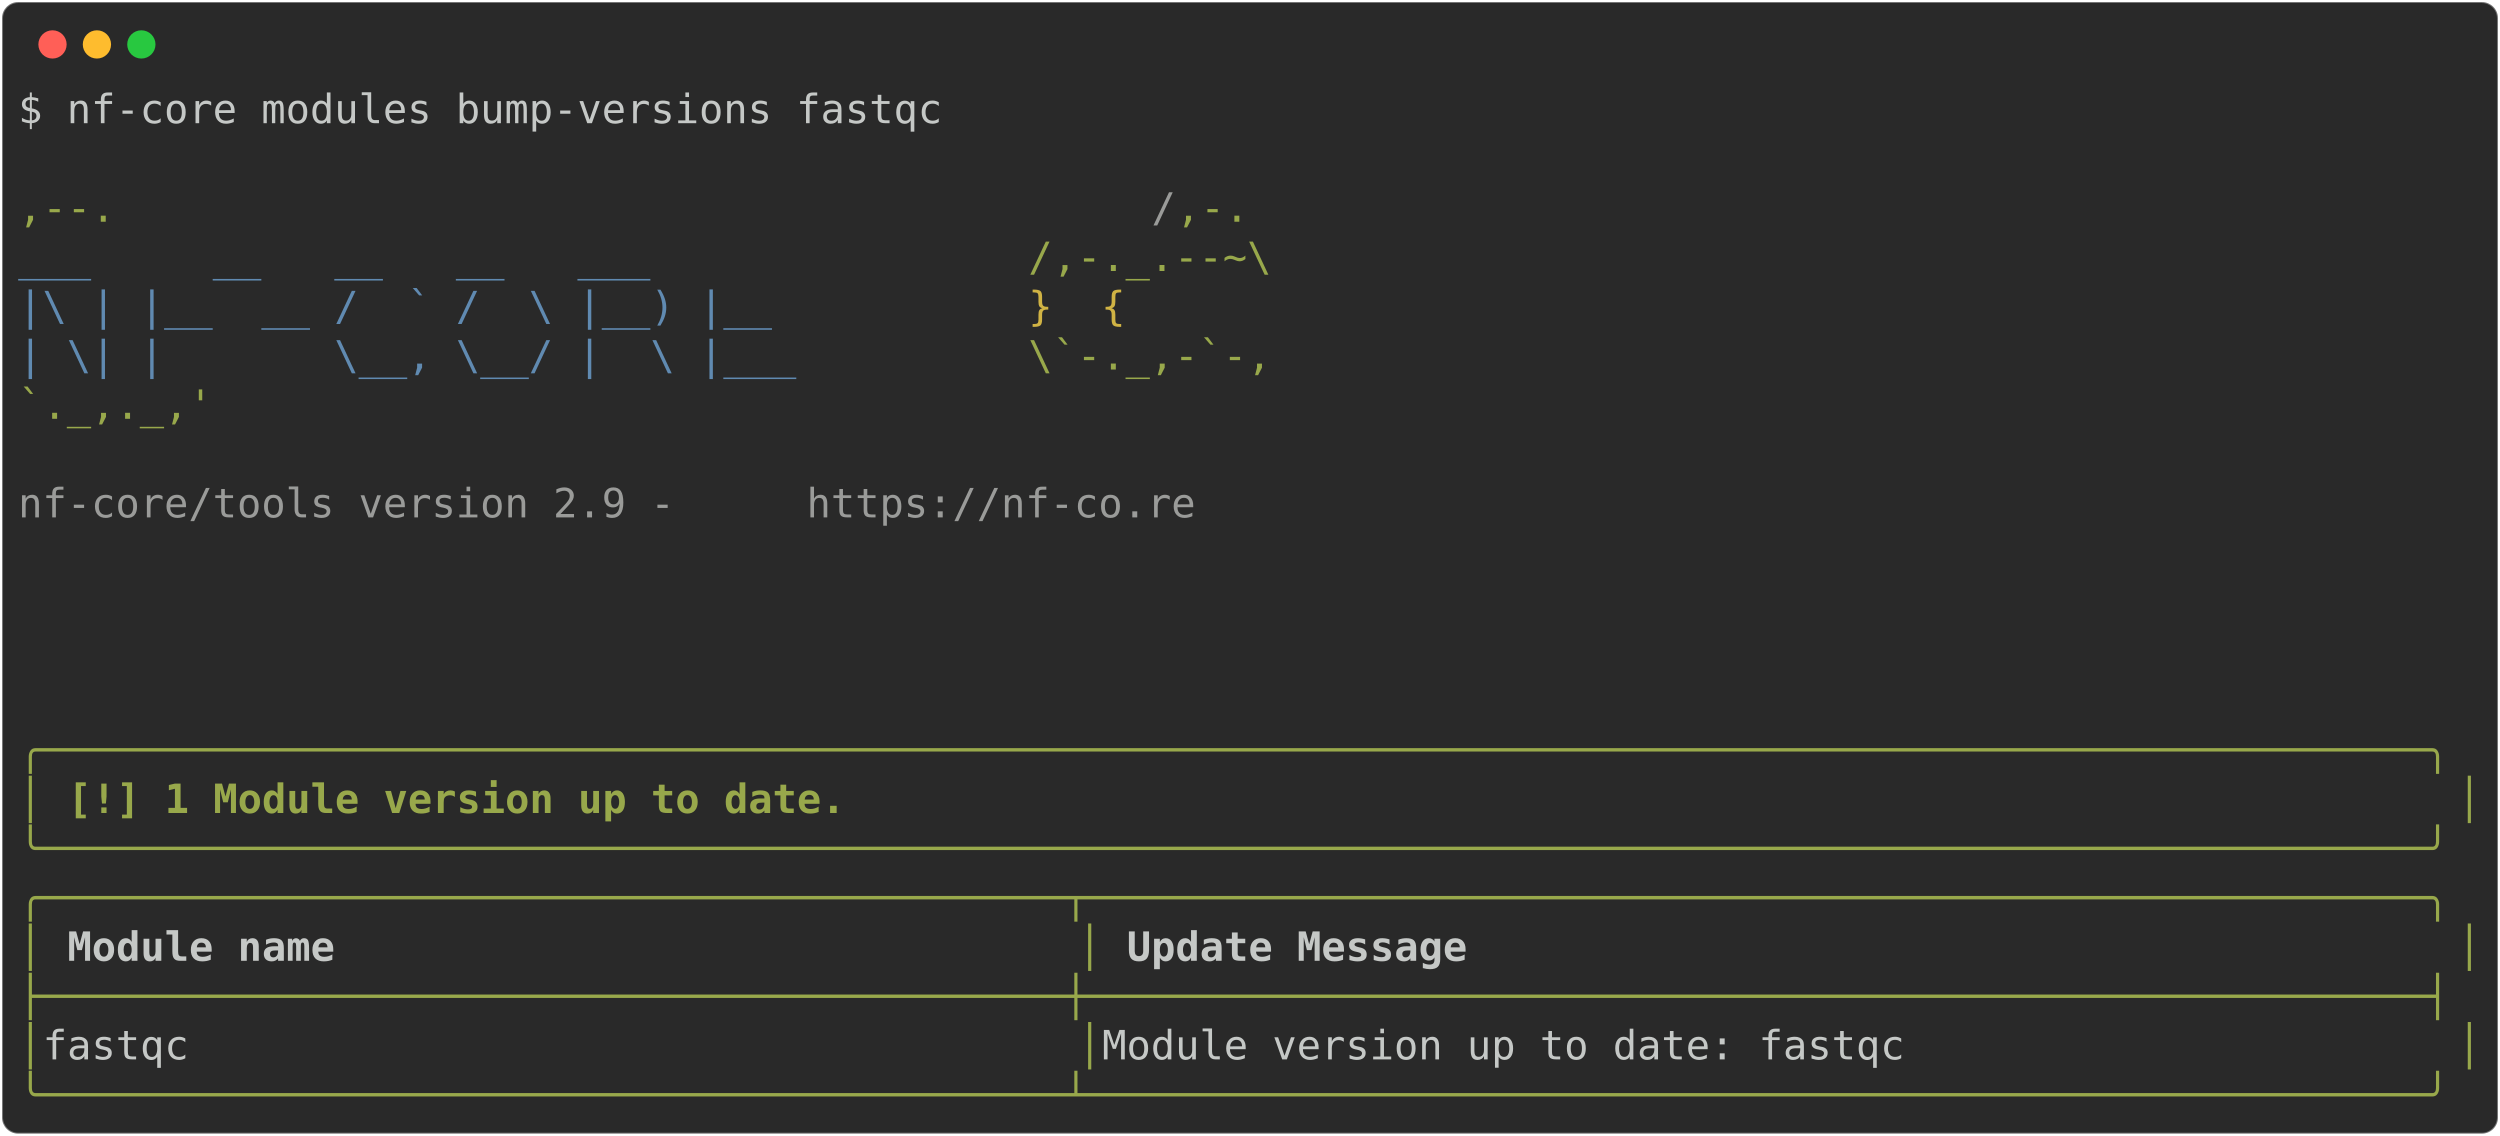
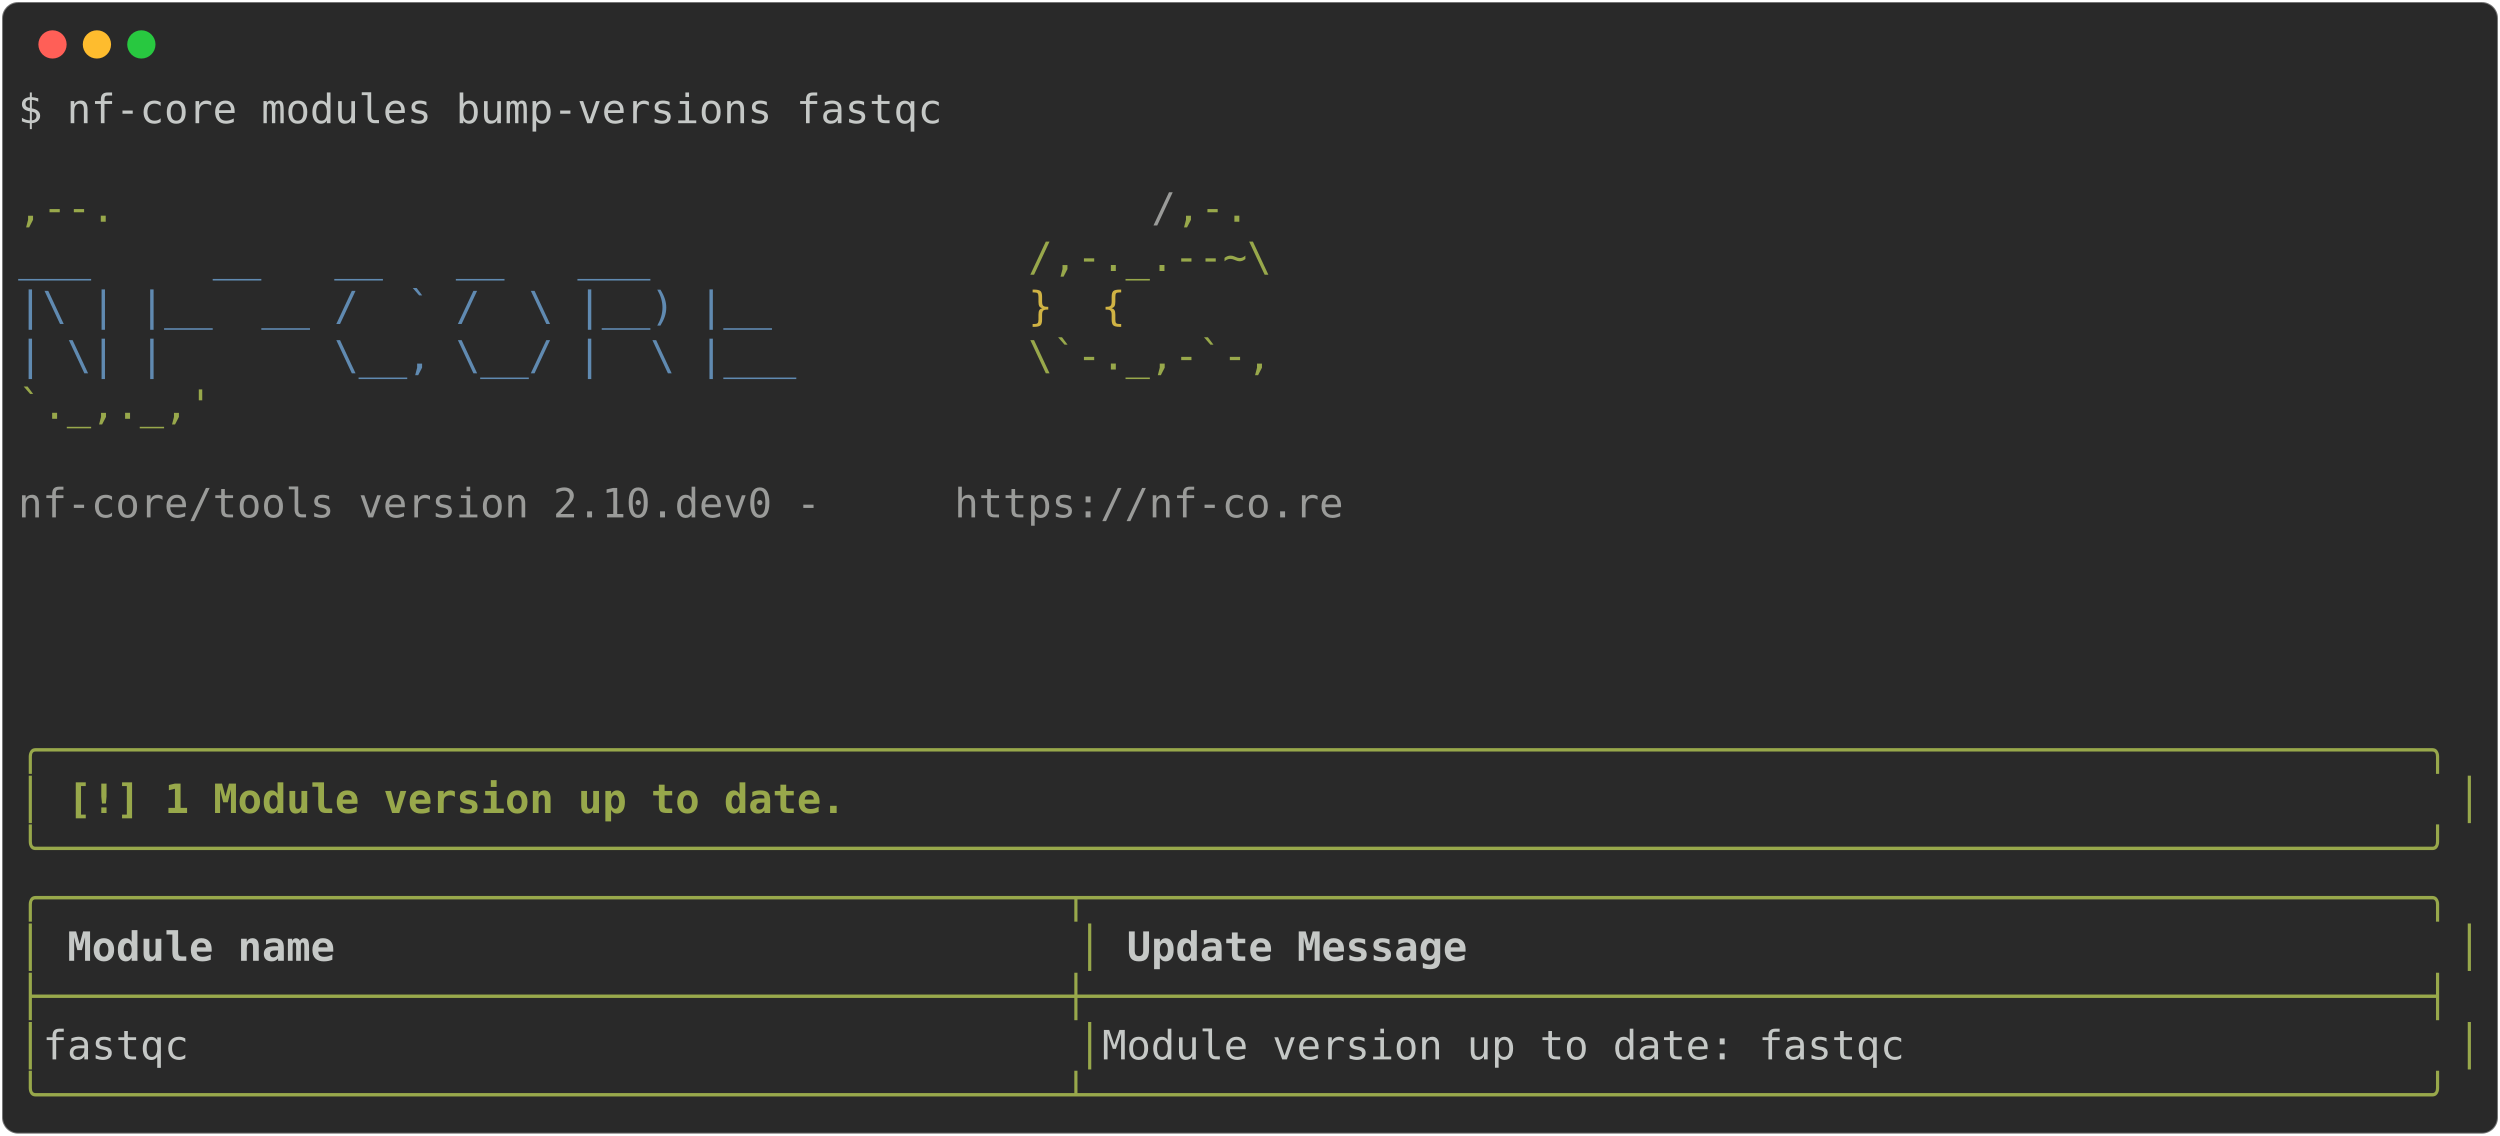
<svg xmlns="http://www.w3.org/2000/svg" class="rich-terminal" viewBox="0 0 1238 562.4">
  <style>

    @font-face {
        font-family: "Fira Code";
        src: local("FiraCode-Regular"),
                url("https://cdnjs.cloudflare.com/ajax/libs/firacode/6.2.0/woff2/FiraCode-Regular.woff2") format("woff2"),
                url("https://cdnjs.cloudflare.com/ajax/libs/firacode/6.2.0/woff/FiraCode-Regular.woff") format("woff");
        font-style: normal;
        font-weight: 400;
    }
    @font-face {
        font-family: "Fira Code";
        src: local("FiraCode-Bold"),
                url("https://cdnjs.cloudflare.com/ajax/libs/firacode/6.2.0/woff2/FiraCode-Bold.woff2") format("woff2"),
                url("https://cdnjs.cloudflare.com/ajax/libs/firacode/6.2.0/woff/FiraCode-Bold.woff") format("woff");
        font-style: bold;
        font-weight: 700;
    }

-     .terminal-1316878266-matrix {
+     .terminal-2676357503-matrix {
        font-family: Fira Code, monospace;
        font-size: 20px;
        line-height: 24.4px;
        font-variant-east-asian: full-width;
    }

-     .terminal-1316878266-title {
+     .terminal-2676357503-title {
        font-size: 18px;
        font-weight: bold;
        font-family: arial;
    }

-     .terminal-1316878266-r1 { fill: #c5c8c6 }
- .terminal-1316878266-r2 { fill: #98a84b }
- .terminal-1316878266-r3 { fill: #9a9b99 }
- .terminal-1316878266-r4 { fill: #608ab1 }
- .terminal-1316878266-r5 { fill: #d0b344 }
- .terminal-1316878266-r6 { fill: #98a84b;font-weight: bold }
- .terminal-1316878266-r7 { fill: #c5c8c6;font-weight: bold }
+     .terminal-2676357503-r1 { fill: #c5c8c6 }
+ .terminal-2676357503-r2 { fill: #98a84b }
+ .terminal-2676357503-r3 { fill: #9a9b99 }
+ .terminal-2676357503-r4 { fill: #608ab1 }
+ .terminal-2676357503-r5 { fill: #d0b344 }
+ .terminal-2676357503-r6 { fill: #98a84b;font-weight: bold }
+ .terminal-2676357503-r7 { fill: #c5c8c6;font-weight: bold }
    </style>
  <defs>
-     <clipPath id="terminal-1316878266-clip-terminal">
+     <clipPath id="terminal-2676357503-clip-terminal">
      <rect x="0" y="0" width="1219.0" height="511.4" />
    </clipPath>
-     <clipPath id="terminal-1316878266-line-0">
+     <clipPath id="terminal-2676357503-line-0">
      <rect x="0" y="1.5" width="1220" height="24.65" />
    </clipPath>
-     <clipPath id="terminal-1316878266-line-1">
+     <clipPath id="terminal-2676357503-line-1">
      <rect x="0" y="25.9" width="1220" height="24.65" />
    </clipPath>
-     <clipPath id="terminal-1316878266-line-2">
+     <clipPath id="terminal-2676357503-line-2">
      <rect x="0" y="50.3" width="1220" height="24.65" />
    </clipPath>
-     <clipPath id="terminal-1316878266-line-3">
+     <clipPath id="terminal-2676357503-line-3">
      <rect x="0" y="74.7" width="1220" height="24.65" />
    </clipPath>
-     <clipPath id="terminal-1316878266-line-4">
+     <clipPath id="terminal-2676357503-line-4">
      <rect x="0" y="99.1" width="1220" height="24.65" />
    </clipPath>
-     <clipPath id="terminal-1316878266-line-5">
+     <clipPath id="terminal-2676357503-line-5">
      <rect x="0" y="123.5" width="1220" height="24.65" />
    </clipPath>
-     <clipPath id="terminal-1316878266-line-6">
+     <clipPath id="terminal-2676357503-line-6">
      <rect x="0" y="147.9" width="1220" height="24.65" />
    </clipPath>
-     <clipPath id="terminal-1316878266-line-7">
+     <clipPath id="terminal-2676357503-line-7">
      <rect x="0" y="172.3" width="1220" height="24.65" />
    </clipPath>
-     <clipPath id="terminal-1316878266-line-8">
+     <clipPath id="terminal-2676357503-line-8">
      <rect x="0" y="196.7" width="1220" height="24.65" />
    </clipPath>
-     <clipPath id="terminal-1316878266-line-9">
+     <clipPath id="terminal-2676357503-line-9">
      <rect x="0" y="221.1" width="1220" height="24.65" />
    </clipPath>
-     <clipPath id="terminal-1316878266-line-10">
+     <clipPath id="terminal-2676357503-line-10">
      <rect x="0" y="245.5" width="1220" height="24.65" />
    </clipPath>
-     <clipPath id="terminal-1316878266-line-11">
+     <clipPath id="terminal-2676357503-line-11">
      <rect x="0" y="269.9" width="1220" height="24.65" />
    </clipPath>
-     <clipPath id="terminal-1316878266-line-12">
+     <clipPath id="terminal-2676357503-line-12">
      <rect x="0" y="294.3" width="1220" height="24.65" />
    </clipPath>
-     <clipPath id="terminal-1316878266-line-13">
+     <clipPath id="terminal-2676357503-line-13">
      <rect x="0" y="318.7" width="1220" height="24.65" />
    </clipPath>
-     <clipPath id="terminal-1316878266-line-14">
+     <clipPath id="terminal-2676357503-line-14">
      <rect x="0" y="343.1" width="1220" height="24.65" />
    </clipPath>
-     <clipPath id="terminal-1316878266-line-15">
+     <clipPath id="terminal-2676357503-line-15">
      <rect x="0" y="367.5" width="1220" height="24.65" />
    </clipPath>
-     <clipPath id="terminal-1316878266-line-16">
+     <clipPath id="terminal-2676357503-line-16">
      <rect x="0" y="391.9" width="1220" height="24.65" />
    </clipPath>
-     <clipPath id="terminal-1316878266-line-17">
+     <clipPath id="terminal-2676357503-line-17">
      <rect x="0" y="416.3" width="1220" height="24.65" />
    </clipPath>
-     <clipPath id="terminal-1316878266-line-18">
+     <clipPath id="terminal-2676357503-line-18">
      <rect x="0" y="440.7" width="1220" height="24.65" />
    </clipPath>
-     <clipPath id="terminal-1316878266-line-19">
+     <clipPath id="terminal-2676357503-line-19">
      <rect x="0" y="465.1" width="1220" height="24.65" />
    </clipPath>
  </defs>
  <rect fill="#292929" stroke="rgba(255,255,255,0.35)" stroke-width="1" x="1" y="1" width="1236" height="560.4" rx="8" />
  <g transform="translate(26,22)">
    <circle cx="0" cy="0" r="7" fill="#ff5f57" />
    <circle cx="22" cy="0" r="7" fill="#febc2e" />
    <circle cx="44" cy="0" r="7" fill="#28c840" />
  </g>
-   <g transform="translate(9, 41)" clip-path="url(#terminal-1316878266-clip-terminal)">
-     <g class="terminal-1316878266-matrix">
-       <text class="terminal-1316878266-r1" x="0" y="20" textLength="463.6" clip-path="url(#terminal-1316878266-line-0)">$ nf-core modules bump-versions fastqc</text>
-       <text class="terminal-1316878266-r1" x="1220" y="20" textLength="12.2" clip-path="url(#terminal-1316878266-line-0)">
+   <g transform="translate(9, 41)" clip-path="url(#terminal-2676357503-clip-terminal)">
+     <g class="terminal-2676357503-matrix">
+       <text class="terminal-2676357503-r1" x="0" y="20" textLength="463.6" clip-path="url(#terminal-2676357503-line-0)">$ nf-core modules bump-versions fastqc</text>
+       <text class="terminal-2676357503-r1" x="1220" y="20" textLength="12.2" clip-path="url(#terminal-2676357503-line-0)">
</text>
-       <text class="terminal-1316878266-r1" x="1220" y="44.4" textLength="12.2" clip-path="url(#terminal-1316878266-line-1)">
+       <text class="terminal-2676357503-r1" x="1220" y="44.4" textLength="12.2" clip-path="url(#terminal-2676357503-line-1)">
</text>
-       <text class="terminal-1316878266-r2" x="0" y="68.8" textLength="561.2" clip-path="url(#terminal-1316878266-line-2)">                                          ,--.</text>
-       <text class="terminal-1316878266-r3" x="561.2" y="68.8" textLength="12.2" clip-path="url(#terminal-1316878266-line-2)">/</text>
-       <text class="terminal-1316878266-r2" x="573.4" y="68.8" textLength="36.6" clip-path="url(#terminal-1316878266-line-2)">,-.</text>
-       <text class="terminal-1316878266-r1" x="1220" y="68.8" textLength="12.2" clip-path="url(#terminal-1316878266-line-2)">
+       <text class="terminal-2676357503-r2" x="0" y="68.8" textLength="561.2" clip-path="url(#terminal-2676357503-line-2)">                                          ,--.</text>
+       <text class="terminal-2676357503-r3" x="561.2" y="68.8" textLength="12.2" clip-path="url(#terminal-2676357503-line-2)">/</text>
+       <text class="terminal-2676357503-r2" x="573.4" y="68.8" textLength="36.6" clip-path="url(#terminal-2676357503-line-2)">,-.</text>
+       <text class="terminal-2676357503-r1" x="1220" y="68.8" textLength="12.2" clip-path="url(#terminal-2676357503-line-2)">
</text>
-       <text class="terminal-1316878266-r4" x="0" y="93.2" textLength="500.2" clip-path="url(#terminal-1316878266-line-3)">          ___     __   __   __   ___     </text>
-       <text class="terminal-1316878266-r2" x="500.2" y="93.2" textLength="122" clip-path="url(#terminal-1316878266-line-3)">/,-._.--~\</text>
-       <text class="terminal-1316878266-r1" x="1220" y="93.2" textLength="12.2" clip-path="url(#terminal-1316878266-line-3)">
+       <text class="terminal-2676357503-r4" x="0" y="93.2" textLength="500.2" clip-path="url(#terminal-2676357503-line-3)">          ___     __   __   __   ___     </text>
+       <text class="terminal-2676357503-r2" x="500.2" y="93.2" textLength="122" clip-path="url(#terminal-2676357503-line-3)">/,-._.--~\</text>
+       <text class="terminal-2676357503-r1" x="1220" y="93.2" textLength="12.2" clip-path="url(#terminal-2676357503-line-3)">
</text>
-       <text class="terminal-1316878266-r4" x="0" y="117.6" textLength="500.2" clip-path="url(#terminal-1316878266-line-4)">    |\ | |__  __ /  ` /  \ |__) |__      </text>
-       <text class="terminal-1316878266-r5" x="500.2" y="117.6" textLength="85.4" clip-path="url(#terminal-1316878266-line-4)">   }  {</text>
-       <text class="terminal-1316878266-r1" x="1220" y="117.6" textLength="12.2" clip-path="url(#terminal-1316878266-line-4)">
+       <text class="terminal-2676357503-r4" x="0" y="117.6" textLength="500.2" clip-path="url(#terminal-2676357503-line-4)">    |\ | |__  __ /  ` /  \ |__) |__      </text>
+       <text class="terminal-2676357503-r5" x="500.2" y="117.6" textLength="85.4" clip-path="url(#terminal-2676357503-line-4)">   }  {</text>
+       <text class="terminal-2676357503-r1" x="1220" y="117.6" textLength="12.2" clip-path="url(#terminal-2676357503-line-4)">
</text>
-       <text class="terminal-1316878266-r4" x="0" y="142" textLength="500.2" clip-path="url(#terminal-1316878266-line-5)">    | \| |       \__, \__/ |  \ |___     </text>
-       <text class="terminal-1316878266-r2" x="500.2" y="142" textLength="122" clip-path="url(#terminal-1316878266-line-5)">\`-._,-`-,</text>
-       <text class="terminal-1316878266-r1" x="1220" y="142" textLength="12.2" clip-path="url(#terminal-1316878266-line-5)">
+       <text class="terminal-2676357503-r4" x="0" y="142" textLength="500.2" clip-path="url(#terminal-2676357503-line-5)">    | \| |       \__, \__/ |  \ |___     </text>
+       <text class="terminal-2676357503-r2" x="500.2" y="142" textLength="122" clip-path="url(#terminal-2676357503-line-5)">\`-._,-`-,</text>
+       <text class="terminal-2676357503-r1" x="1220" y="142" textLength="12.2" clip-path="url(#terminal-2676357503-line-5)">
</text>
-       <text class="terminal-1316878266-r2" x="0" y="166.4" textLength="610" clip-path="url(#terminal-1316878266-line-6)">                                          `._,._,'</text>
-       <text class="terminal-1316878266-r1" x="1220" y="166.4" textLength="12.2" clip-path="url(#terminal-1316878266-line-6)">
+       <text class="terminal-2676357503-r2" x="0" y="166.4" textLength="610" clip-path="url(#terminal-2676357503-line-6)">                                          `._,._,'</text>
+       <text class="terminal-2676357503-r1" x="1220" y="166.4" textLength="12.2" clip-path="url(#terminal-2676357503-line-6)">
</text>
-       <text class="terminal-1316878266-r1" x="1220" y="190.8" textLength="12.2" clip-path="url(#terminal-1316878266-line-7)">
+       <text class="terminal-2676357503-r1" x="1220" y="190.8" textLength="12.2" clip-path="url(#terminal-2676357503-line-7)">
</text>
-       <text class="terminal-1316878266-r3" x="0" y="215.2" textLength="390.4" clip-path="url(#terminal-1316878266-line-8)">    nf-core/tools version 2.9 - </text>
-       <text class="terminal-1316878266-r3" x="390.4" y="215.2" textLength="195.2" clip-path="url(#terminal-1316878266-line-8)">https://nf-co.re</text>
-       <text class="terminal-1316878266-r1" x="1220" y="215.2" textLength="12.2" clip-path="url(#terminal-1316878266-line-8)">
+       <text class="terminal-2676357503-r3" x="0" y="215.2" textLength="463.6" clip-path="url(#terminal-2676357503-line-8)">    nf-core/tools version 2.10.dev0 - </text>
+       <text class="terminal-2676357503-r3" x="463.6" y="215.2" textLength="195.2" clip-path="url(#terminal-2676357503-line-8)">https://nf-co.re</text>
+       <text class="terminal-2676357503-r1" x="1220" y="215.2" textLength="12.2" clip-path="url(#terminal-2676357503-line-8)">
</text>
-       <text class="terminal-1316878266-r1" x="1220" y="239.6" textLength="12.2" clip-path="url(#terminal-1316878266-line-9)">
+       <text class="terminal-2676357503-r1" x="1220" y="239.6" textLength="12.2" clip-path="url(#terminal-2676357503-line-9)">
</text>
-       <text class="terminal-1316878266-r1" x="1220" y="264" textLength="12.2" clip-path="url(#terminal-1316878266-line-10)">
+       <text class="terminal-2676357503-r1" x="1220" y="264" textLength="12.2" clip-path="url(#terminal-2676357503-line-10)">
</text>
-       <text class="terminal-1316878266-r1" x="1220" y="288.4" textLength="12.2" clip-path="url(#terminal-1316878266-line-11)">
+       <text class="terminal-2676357503-r1" x="1220" y="288.4" textLength="12.2" clip-path="url(#terminal-2676357503-line-11)">
</text>
-       <text class="terminal-1316878266-r1" x="1220" y="312.8" textLength="12.2" clip-path="url(#terminal-1316878266-line-12)">
+       <text class="terminal-2676357503-r1" x="1220" y="312.8" textLength="12.2" clip-path="url(#terminal-2676357503-line-12)">
</text>
-       <text class="terminal-1316878266-r6" x="0" y="337.2" textLength="1220" clip-path="url(#terminal-1316878266-line-13)">╭──────────────────────────────────────────────────────────────────────────────────────────────────╮</text>
-       <text class="terminal-1316878266-r1" x="1220" y="337.2" textLength="12.2" clip-path="url(#terminal-1316878266-line-13)">
+       <text class="terminal-2676357503-r6" x="0" y="337.2" textLength="1220" clip-path="url(#terminal-2676357503-line-13)">╭──────────────────────────────────────────────────────────────────────────────────────────────────╮</text>
+       <text class="terminal-2676357503-r1" x="1220" y="337.2" textLength="12.2" clip-path="url(#terminal-2676357503-line-13)">
</text>
-       <text class="terminal-1316878266-r6" x="0" y="361.6" textLength="12.2" clip-path="url(#terminal-1316878266-line-14)">│</text>
-       <text class="terminal-1316878266-r6" x="24.4" y="361.6" textLength="390.4" clip-path="url(#terminal-1316878266-line-14)">[!] 1 Module version up to date.</text>
-       <text class="terminal-1316878266-r6" x="1207.8" y="361.6" textLength="12.2" clip-path="url(#terminal-1316878266-line-14)">│</text>
-       <text class="terminal-1316878266-r1" x="1220" y="361.6" textLength="12.2" clip-path="url(#terminal-1316878266-line-14)">
+       <text class="terminal-2676357503-r6" x="0" y="361.6" textLength="12.2" clip-path="url(#terminal-2676357503-line-14)">│</text>
+       <text class="terminal-2676357503-r6" x="24.4" y="361.6" textLength="390.4" clip-path="url(#terminal-2676357503-line-14)">[!] 1 Module version up to date.</text>
+       <text class="terminal-2676357503-r6" x="1207.8" y="361.6" textLength="12.2" clip-path="url(#terminal-2676357503-line-14)">│</text>
+       <text class="terminal-2676357503-r1" x="1220" y="361.6" textLength="12.2" clip-path="url(#terminal-2676357503-line-14)">
</text>
-       <text class="terminal-1316878266-r6" x="0" y="386" textLength="1220" clip-path="url(#terminal-1316878266-line-15)">╰──────────────────────────────────────────────────────────────────────────────────────────────────╯</text>
-       <text class="terminal-1316878266-r1" x="1220" y="386" textLength="12.2" clip-path="url(#terminal-1316878266-line-15)">
+       <text class="terminal-2676357503-r6" x="0" y="386" textLength="1220" clip-path="url(#terminal-2676357503-line-15)">╰──────────────────────────────────────────────────────────────────────────────────────────────────╯</text>
+       <text class="terminal-2676357503-r1" x="1220" y="386" textLength="12.2" clip-path="url(#terminal-2676357503-line-15)">
</text>
-       <text class="terminal-1316878266-r2" x="0" y="410.4" textLength="1220" clip-path="url(#terminal-1316878266-line-16)">╭──────────────────────────────────────────┬───────────────────────────────────────────────────────╮</text>
-       <text class="terminal-1316878266-r1" x="1220" y="410.4" textLength="12.2" clip-path="url(#terminal-1316878266-line-16)">
+       <text class="terminal-2676357503-r2" x="0" y="410.4" textLength="1220" clip-path="url(#terminal-2676357503-line-16)">╭──────────────────────────────────────────┬───────────────────────────────────────────────────────╮</text>
+       <text class="terminal-2676357503-r1" x="1220" y="410.4" textLength="12.2" clip-path="url(#terminal-2676357503-line-16)">
</text>
-       <text class="terminal-1316878266-r2" x="0" y="434.8" textLength="12.2" clip-path="url(#terminal-1316878266-line-17)">│</text>
-       <text class="terminal-1316878266-r7" x="24.4" y="434.8" textLength="488" clip-path="url(#terminal-1316878266-line-17)">Module name                             </text>
-       <text class="terminal-1316878266-r2" x="524.6" y="434.8" textLength="12.2" clip-path="url(#terminal-1316878266-line-17)">│</text>
-       <text class="terminal-1316878266-r7" x="549" y="434.8" textLength="646.6" clip-path="url(#terminal-1316878266-line-17)">Update Message                                       </text>
-       <text class="terminal-1316878266-r2" x="1207.8" y="434.8" textLength="12.2" clip-path="url(#terminal-1316878266-line-17)">│</text>
-       <text class="terminal-1316878266-r1" x="1220" y="434.8" textLength="12.2" clip-path="url(#terminal-1316878266-line-17)">
+       <text class="terminal-2676357503-r2" x="0" y="434.8" textLength="12.2" clip-path="url(#terminal-2676357503-line-17)">│</text>
+       <text class="terminal-2676357503-r7" x="24.4" y="434.8" textLength="488" clip-path="url(#terminal-2676357503-line-17)">Module name                             </text>
+       <text class="terminal-2676357503-r2" x="524.6" y="434.8" textLength="12.2" clip-path="url(#terminal-2676357503-line-17)">│</text>
+       <text class="terminal-2676357503-r7" x="549" y="434.8" textLength="646.6" clip-path="url(#terminal-2676357503-line-17)">Update Message                                       </text>
+       <text class="terminal-2676357503-r2" x="1207.8" y="434.8" textLength="12.2" clip-path="url(#terminal-2676357503-line-17)">│</text>
+       <text class="terminal-2676357503-r1" x="1220" y="434.8" textLength="12.2" clip-path="url(#terminal-2676357503-line-17)">
</text>
-       <text class="terminal-1316878266-r2" x="0" y="459.2" textLength="1220" clip-path="url(#terminal-1316878266-line-18)">├──────────────────────────────────────────┼───────────────────────────────────────────────────────┤</text>
-       <text class="terminal-1316878266-r1" x="1220" y="459.2" textLength="12.2" clip-path="url(#terminal-1316878266-line-18)">
+       <text class="terminal-2676357503-r2" x="0" y="459.2" textLength="1220" clip-path="url(#terminal-2676357503-line-18)">├──────────────────────────────────────────┼───────────────────────────────────────────────────────┤</text>
+       <text class="terminal-2676357503-r1" x="1220" y="459.2" textLength="12.2" clip-path="url(#terminal-2676357503-line-18)">
</text>
-       <text class="terminal-1316878266-r2" x="0" y="483.6" textLength="12.2" clip-path="url(#terminal-1316878266-line-19)">│</text>
-       <text class="terminal-1316878266-r1" x="12.2" y="483.6" textLength="512.4" clip-path="url(#terminal-1316878266-line-19)"> fastqc                                   </text>
-       <text class="terminal-1316878266-r2" x="524.6" y="483.6" textLength="12.2" clip-path="url(#terminal-1316878266-line-19)">│</text>
-       <text class="terminal-1316878266-r1" x="536.8" y="483.6" textLength="671" clip-path="url(#terminal-1316878266-line-19)"> Module version up to date: fastqc                     </text>
-       <text class="terminal-1316878266-r2" x="1207.8" y="483.6" textLength="12.2" clip-path="url(#terminal-1316878266-line-19)">│</text>
-       <text class="terminal-1316878266-r1" x="1220" y="483.6" textLength="12.2" clip-path="url(#terminal-1316878266-line-19)">
+       <text class="terminal-2676357503-r2" x="0" y="483.6" textLength="12.2" clip-path="url(#terminal-2676357503-line-19)">│</text>
+       <text class="terminal-2676357503-r1" x="12.2" y="483.6" textLength="512.4" clip-path="url(#terminal-2676357503-line-19)"> fastqc                                   </text>
+       <text class="terminal-2676357503-r2" x="524.6" y="483.6" textLength="12.2" clip-path="url(#terminal-2676357503-line-19)">│</text>
+       <text class="terminal-2676357503-r1" x="536.8" y="483.6" textLength="671" clip-path="url(#terminal-2676357503-line-19)"> Module version up to date: fastqc                     </text>
+       <text class="terminal-2676357503-r2" x="1207.8" y="483.6" textLength="12.2" clip-path="url(#terminal-2676357503-line-19)">│</text>
+       <text class="terminal-2676357503-r1" x="1220" y="483.6" textLength="12.2" clip-path="url(#terminal-2676357503-line-19)">
</text>
-       <text class="terminal-1316878266-r2" x="0" y="508" textLength="1220" clip-path="url(#terminal-1316878266-line-20)">╰──────────────────────────────────────────┴───────────────────────────────────────────────────────╯</text>
-       <text class="terminal-1316878266-r1" x="1220" y="508" textLength="12.2" clip-path="url(#terminal-1316878266-line-20)">
+       <text class="terminal-2676357503-r2" x="0" y="508" textLength="1220" clip-path="url(#terminal-2676357503-line-20)">╰──────────────────────────────────────────┴───────────────────────────────────────────────────────╯</text>
+       <text class="terminal-2676357503-r1" x="1220" y="508" textLength="12.2" clip-path="url(#terminal-2676357503-line-20)">
</text>
    </g>
  </g>
</svg>
